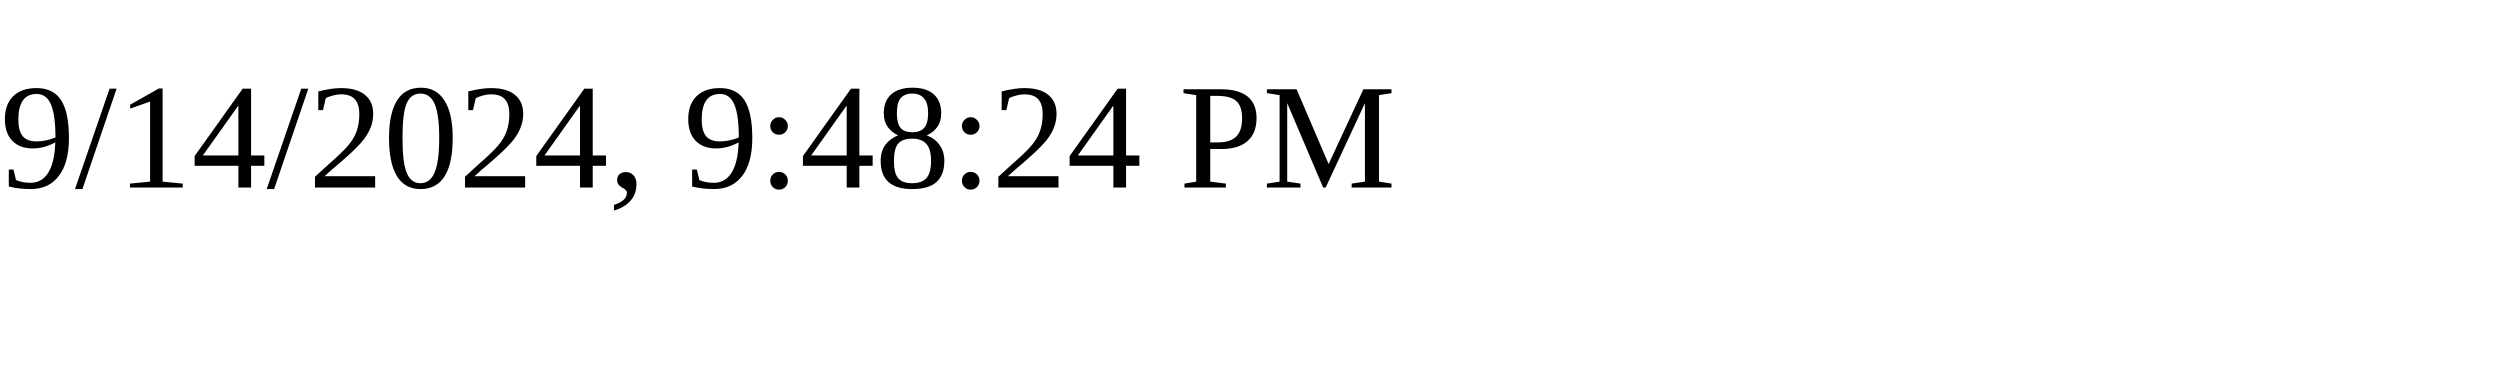
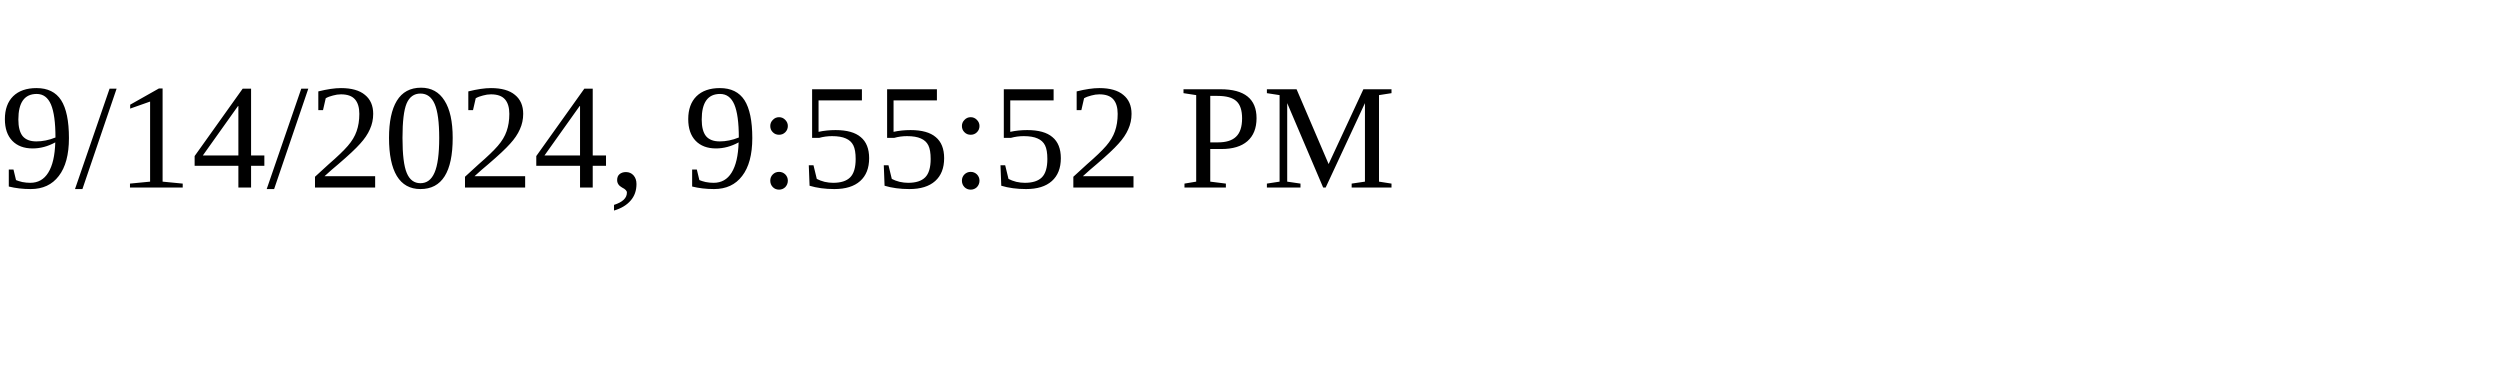
<svg xmlns="http://www.w3.org/2000/svg" height="30" width="200">
-   <text x="0" y="15">9/14/2024, 9:48:24 PM</text>
+   <text x="0" y="15">9/14/2024, 9:55:52 PM</text>
</svg>
